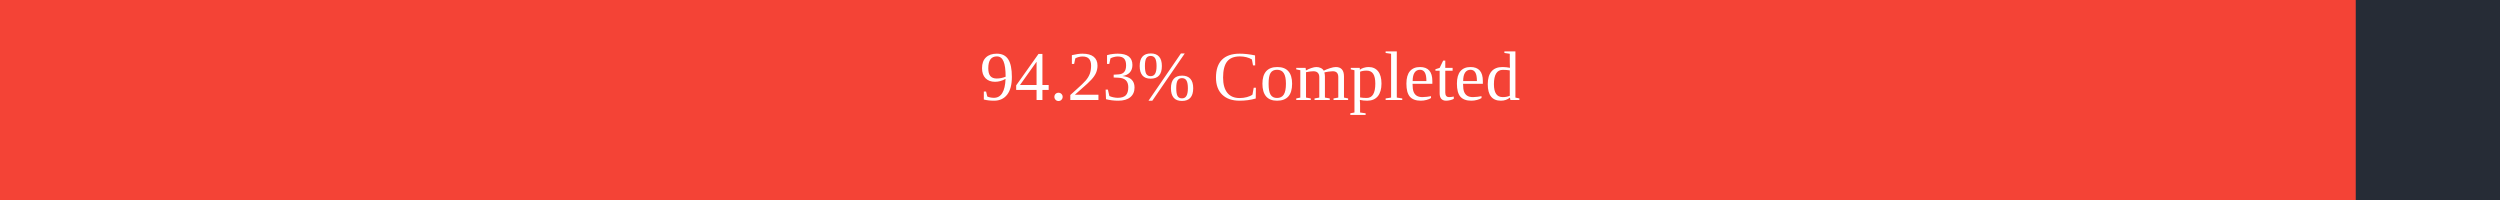
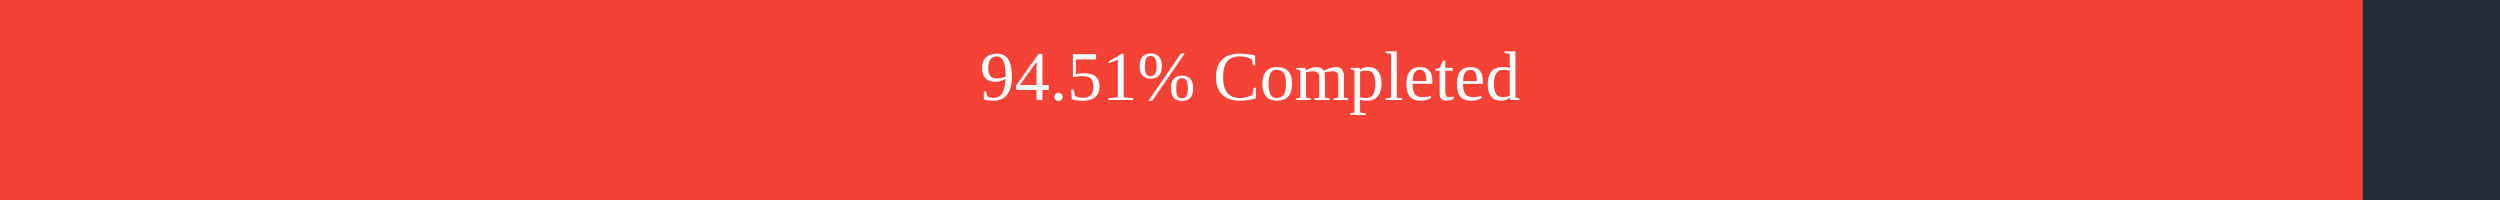
<svg xmlns="http://www.w3.org/2000/svg" width="500" height="40">
  <rect x="0" y="0" width="500" height="40" fill="#262C36" />
-   <rect x="0" y="0" width="471.15" height="40" fill="#f44336" />
+   <rect x="0" y="0" width="472.55" height="40" fill="#f44336" />
  <text x="250" y="20" text-anchor="middle" alignment-baseline="middle" font-size="14" fill="white">
-         94.23% Completed
+         94.51% Completed
      </text>
</svg>
